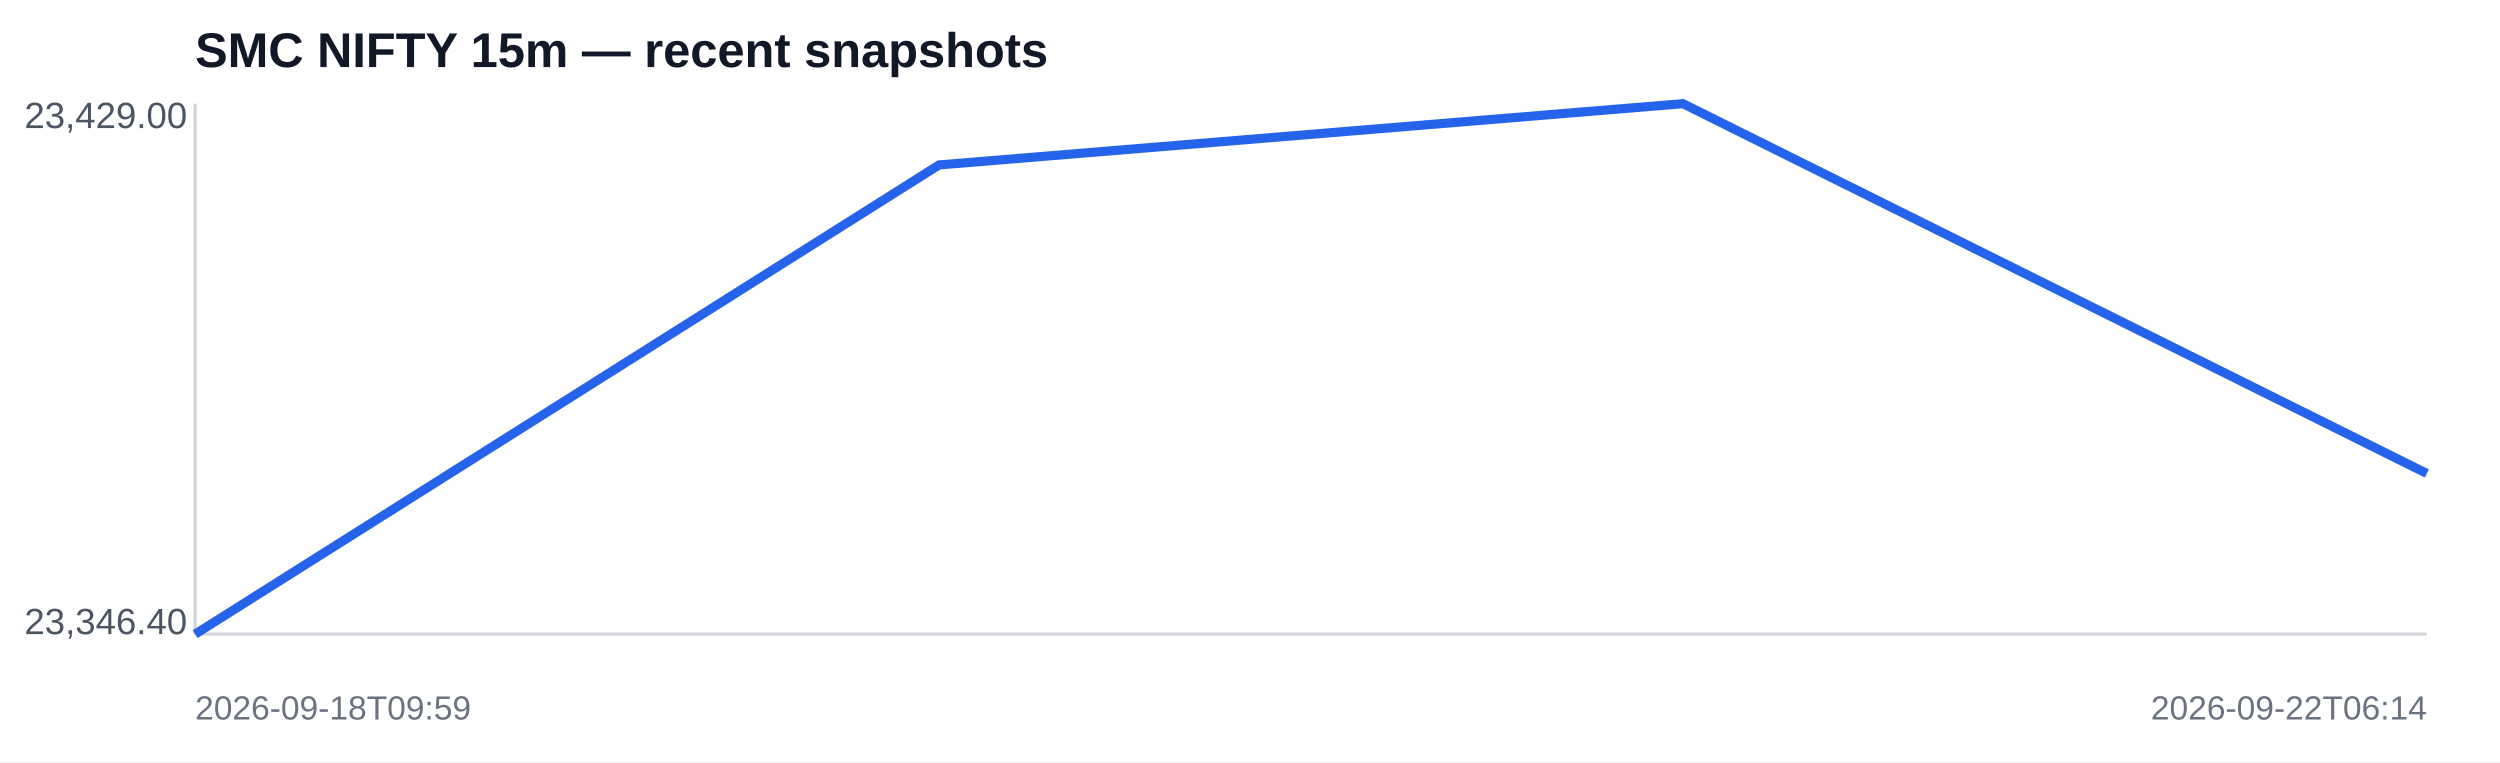
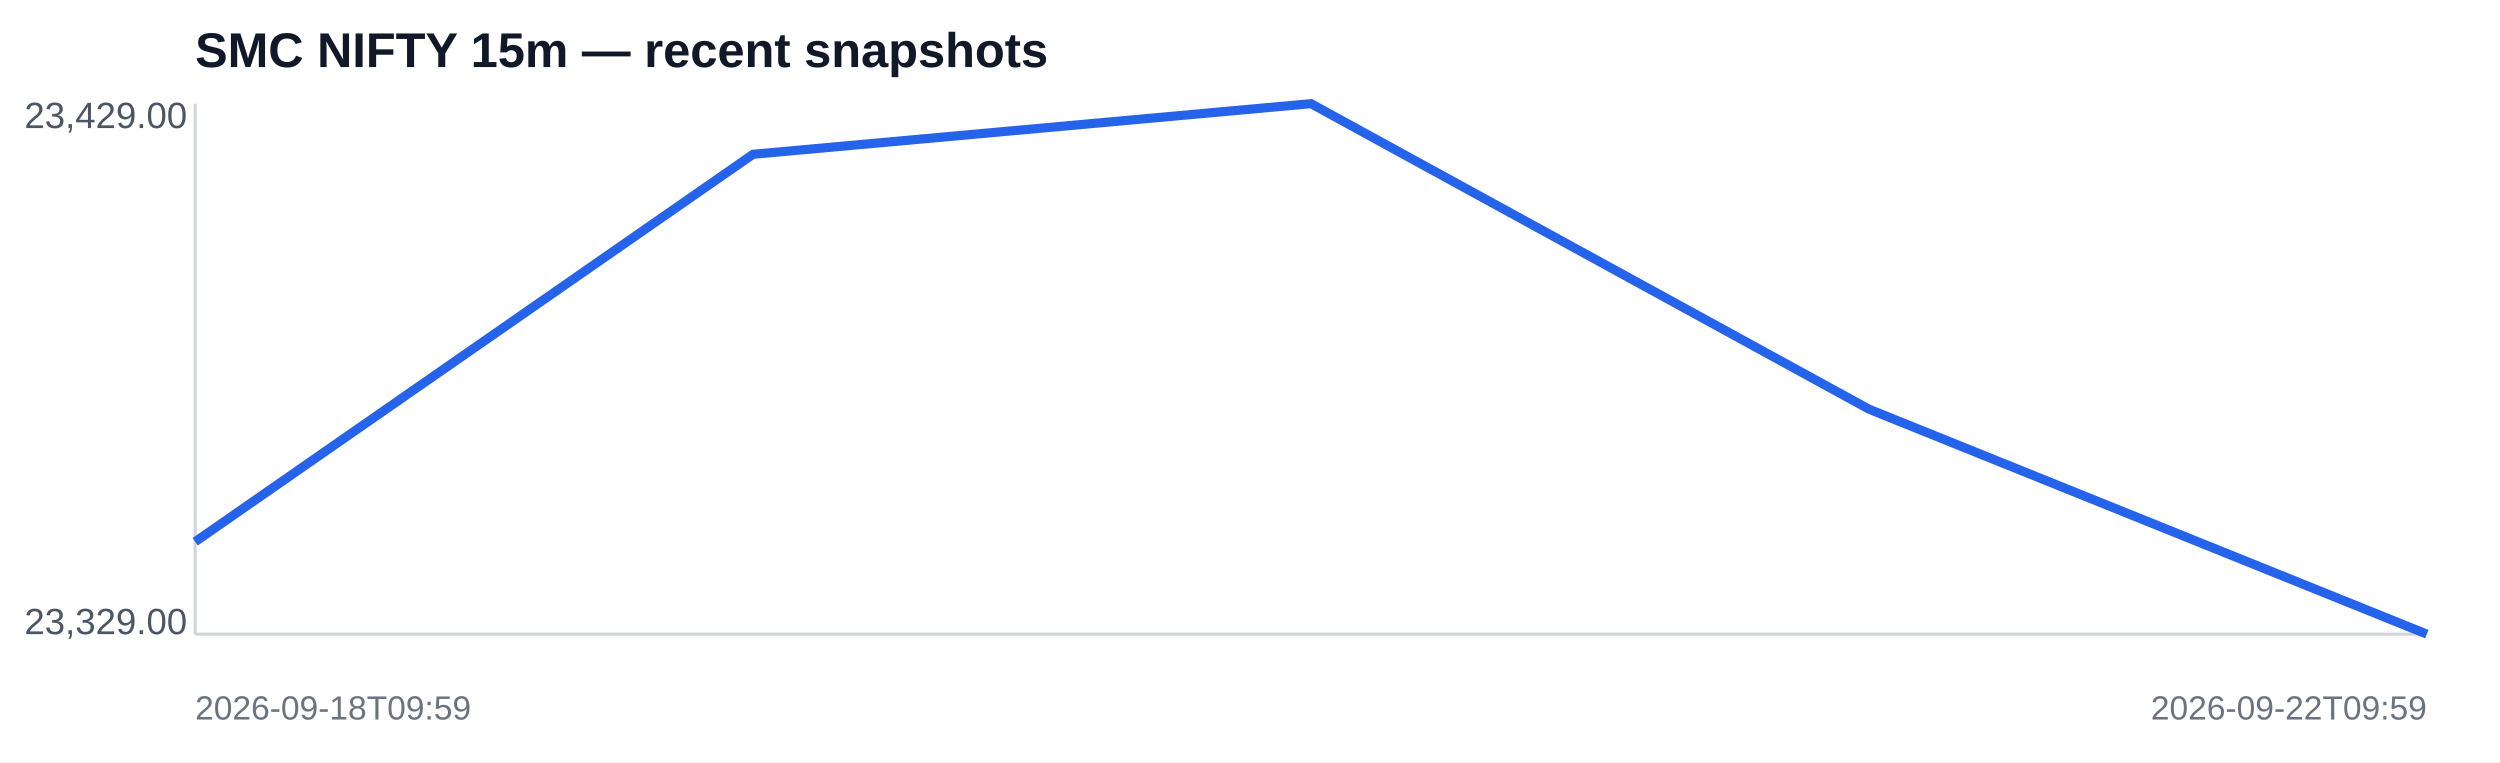
<svg xmlns="http://www.w3.org/2000/svg" width="820" height="250" viewBox="0 0 820 250">
  <rect width="100%" height="100%" fill="#ffffff" />
  <text x="64" y="22" font-family="Arial,sans-serif" font-size="16" font-weight="700" fill="#111827">SMC NIFTY 15m — recent snapshots</text>
  <line x1="64" y1="208" x2="796" y2="208" stroke="#d1d5db" />
  <line x1="64" y1="34" x2="64" y2="208" stroke="#d1d5db" />
-   <polyline fill="none" stroke="#2563eb" stroke-width="3" points="64.0,208.0 308.0,54.1 552.0,34.0 796.0,155.3" />
+   <polyline fill="none" stroke="#2563eb" stroke-width="3" points="64.0,177.7 247.0,50.6 430.0,34.0 613.0,134.2 796.0,208.0" />
  <text x="8" y="42" font-family="Arial,sans-serif" font-size="12" fill="#4b5563">23,429.00</text>
-   <text x="8" y="208" font-family="Arial,sans-serif" font-size="12" fill="#4b5563">23,346.40</text>
+   <text x="8" y="208" font-family="Arial,sans-serif" font-size="12" fill="#4b5563">23,329.00</text>
  <text x="64" y="236" font-family="Arial,sans-serif" font-size="11" fill="#6b7280">2026-09-18T09:59</text>
-   <text x="796" y="236" text-anchor="end" font-family="Arial,sans-serif" font-size="11" fill="#6b7280">2026-09-22T06:14</text>
+   <text x="796" y="236" text-anchor="end" font-family="Arial,sans-serif" font-size="11" fill="#6b7280">2026-09-22T09:59</text>
</svg>
